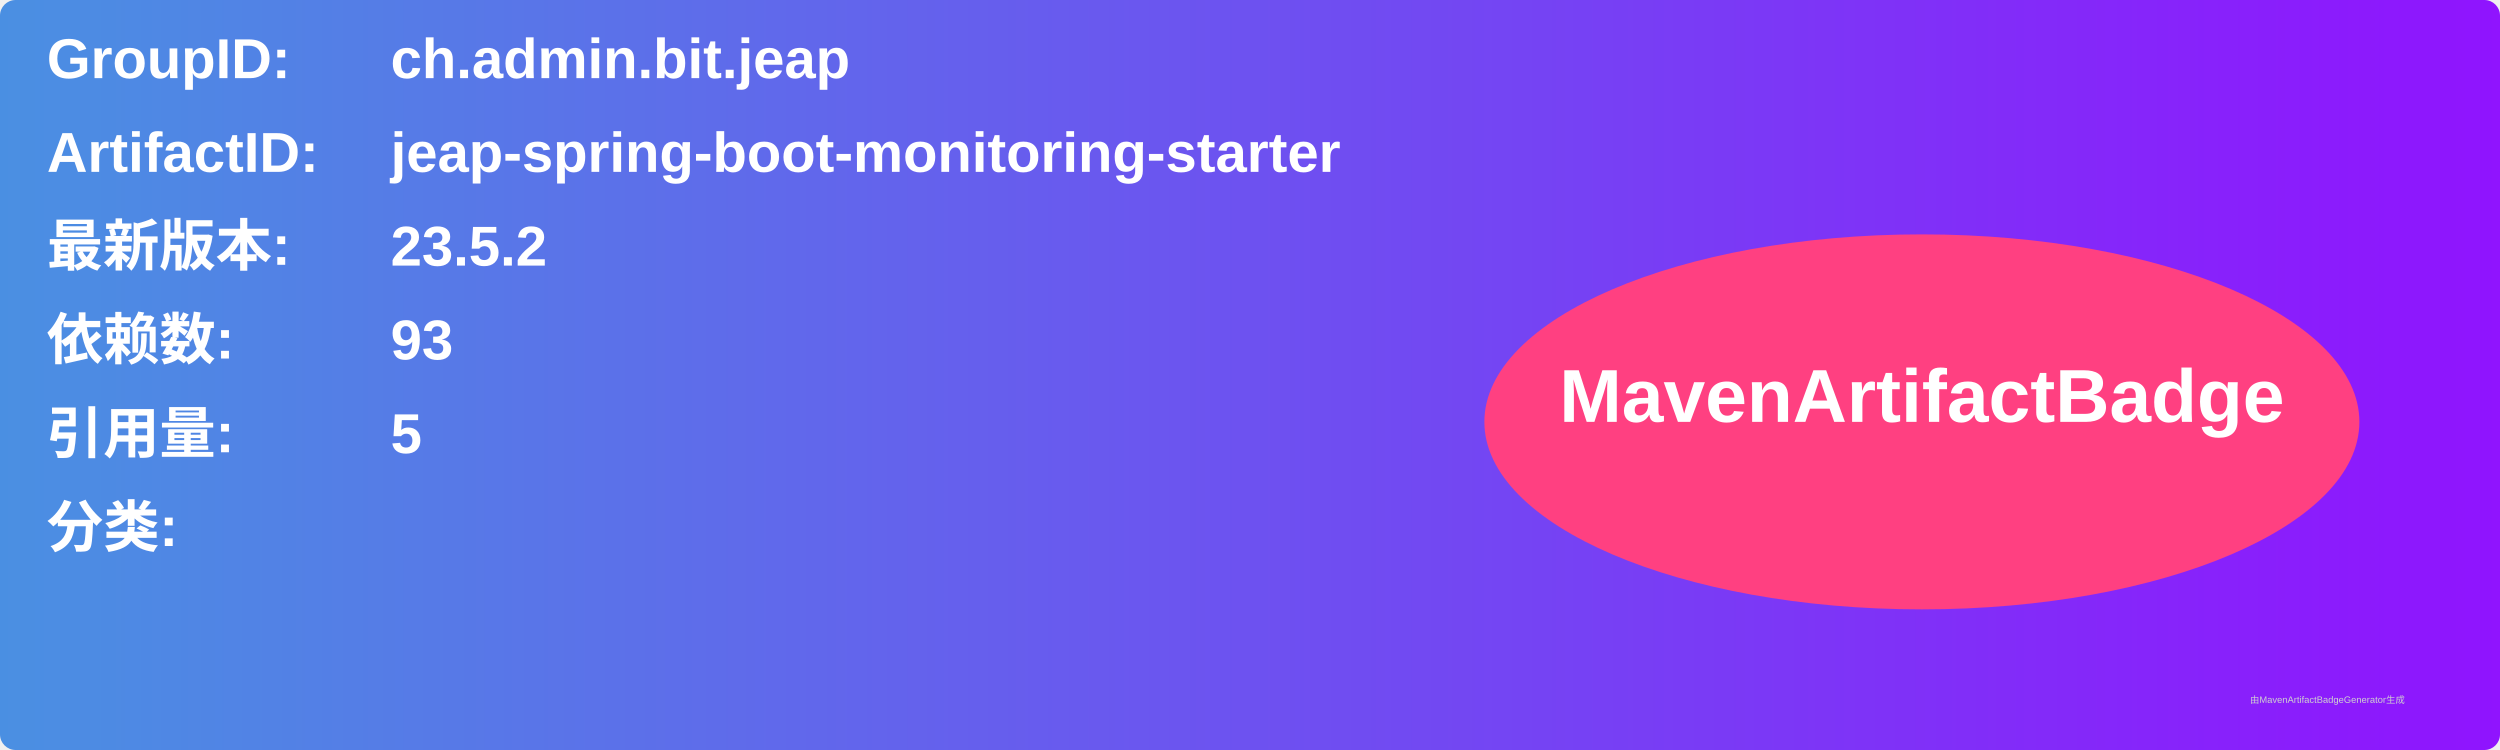
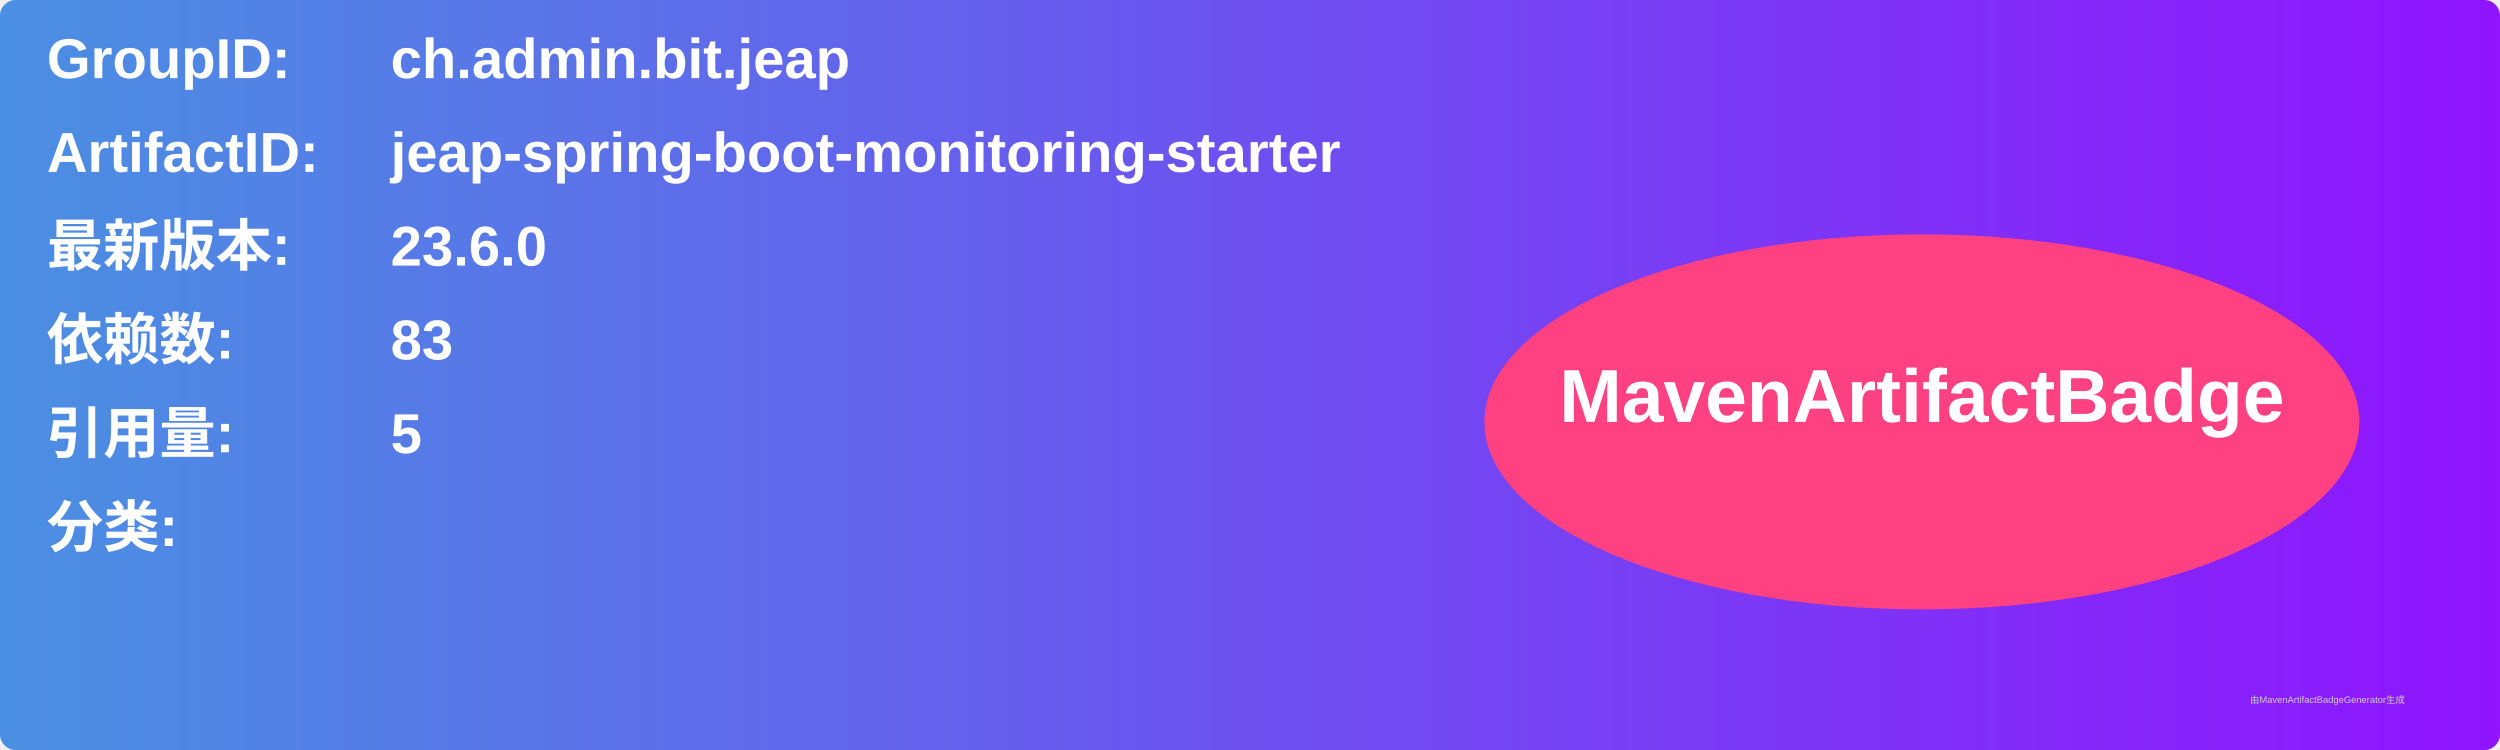
<svg xmlns="http://www.w3.org/2000/svg" width="800" height="240" viewBox="0 0 800 240">
  <linearGradient id="grad" x1="0%" y1="0%" x2="100%" y2="0%">
    <stop offset="0%" stop-color="#4a90e2" />
    <stop offset="100%" stop-color="#9013fe" />
  </linearGradient>
  <rect width="100%" height="100%" rx="5" ry="5" fill="url(#grad)" />
  <g transform="translate(15, 15)">
    <text x="0" y="10" font-family="Arial" font-size="18" fill="white" font-weight="bold" width="260">GroupID:</text>
    <text x="110" y="10" font-family="Arial" font-size="18" fill="white" font-weight="bold" width="460">ch.admin.bit.jeap</text>
    <text x="0" y="40" font-family="Arial" font-size="18" fill="white" font-weight="bold" width="260">ArtifactID:</text>
    <text x="110" y="40" font-family="Arial" font-size="18" fill="white" font-weight="bold" width="460">jeap-spring-boot-monitoring-starter</text>
    <text x="0" y="70" font-family="Arial" font-size="18" fill="white" font-weight="bold">最新版本:</text>
    <text x="110" y="70" font-family="Arial" font-size="18" fill="white" font-weight="bold">
-       <tspan font-weight="bold">23.5.2</tspan>
+       <tspan font-weight="bold">23.6.0</tspan>
    </text>
    <text x="0" y="100" font-family="Arial" font-size="18" fill="white" font-weight="bold">依赖数: </text>
    <text x="110" y="100" font-family="Arial" font-size="18" fill="white">
-       <tspan font-weight="bold">93</tspan>
+       <tspan font-weight="bold">83</tspan>
    </text>
    <text x="0" y="130" font-family="Arial" font-size="18" fill="white" font-weight="bold">引用量: </text>
    <text x="110" y="130" font-family="Arial" font-size="18" fill="white">
      <tspan font-weight="bold">5</tspan>
    </text>
    <text x="0" y="160" font-family="Arial" font-size="18" fill="white" font-weight="bold">分类:</text>
    <text x="10" y="190" font-family="Arial" font-size="10" fill="white">
      <tspan font-weight="bold" />
    </text>
    <ellipse cx="600" cy="120" rx="140" ry="60" fill="#ff4081" />
    <text x="600" y="120" text-anchor="middle" font-family="Arial" font-size="24" fill="white" font-weight="bold">MavenArtifactBadge</text>
  </g>
  <text x="720" y="225" font-family="Arial" font-size="3" fill="#d0d0d0">由MavenArtifactBadgeGenerator生成</text>
</svg>
